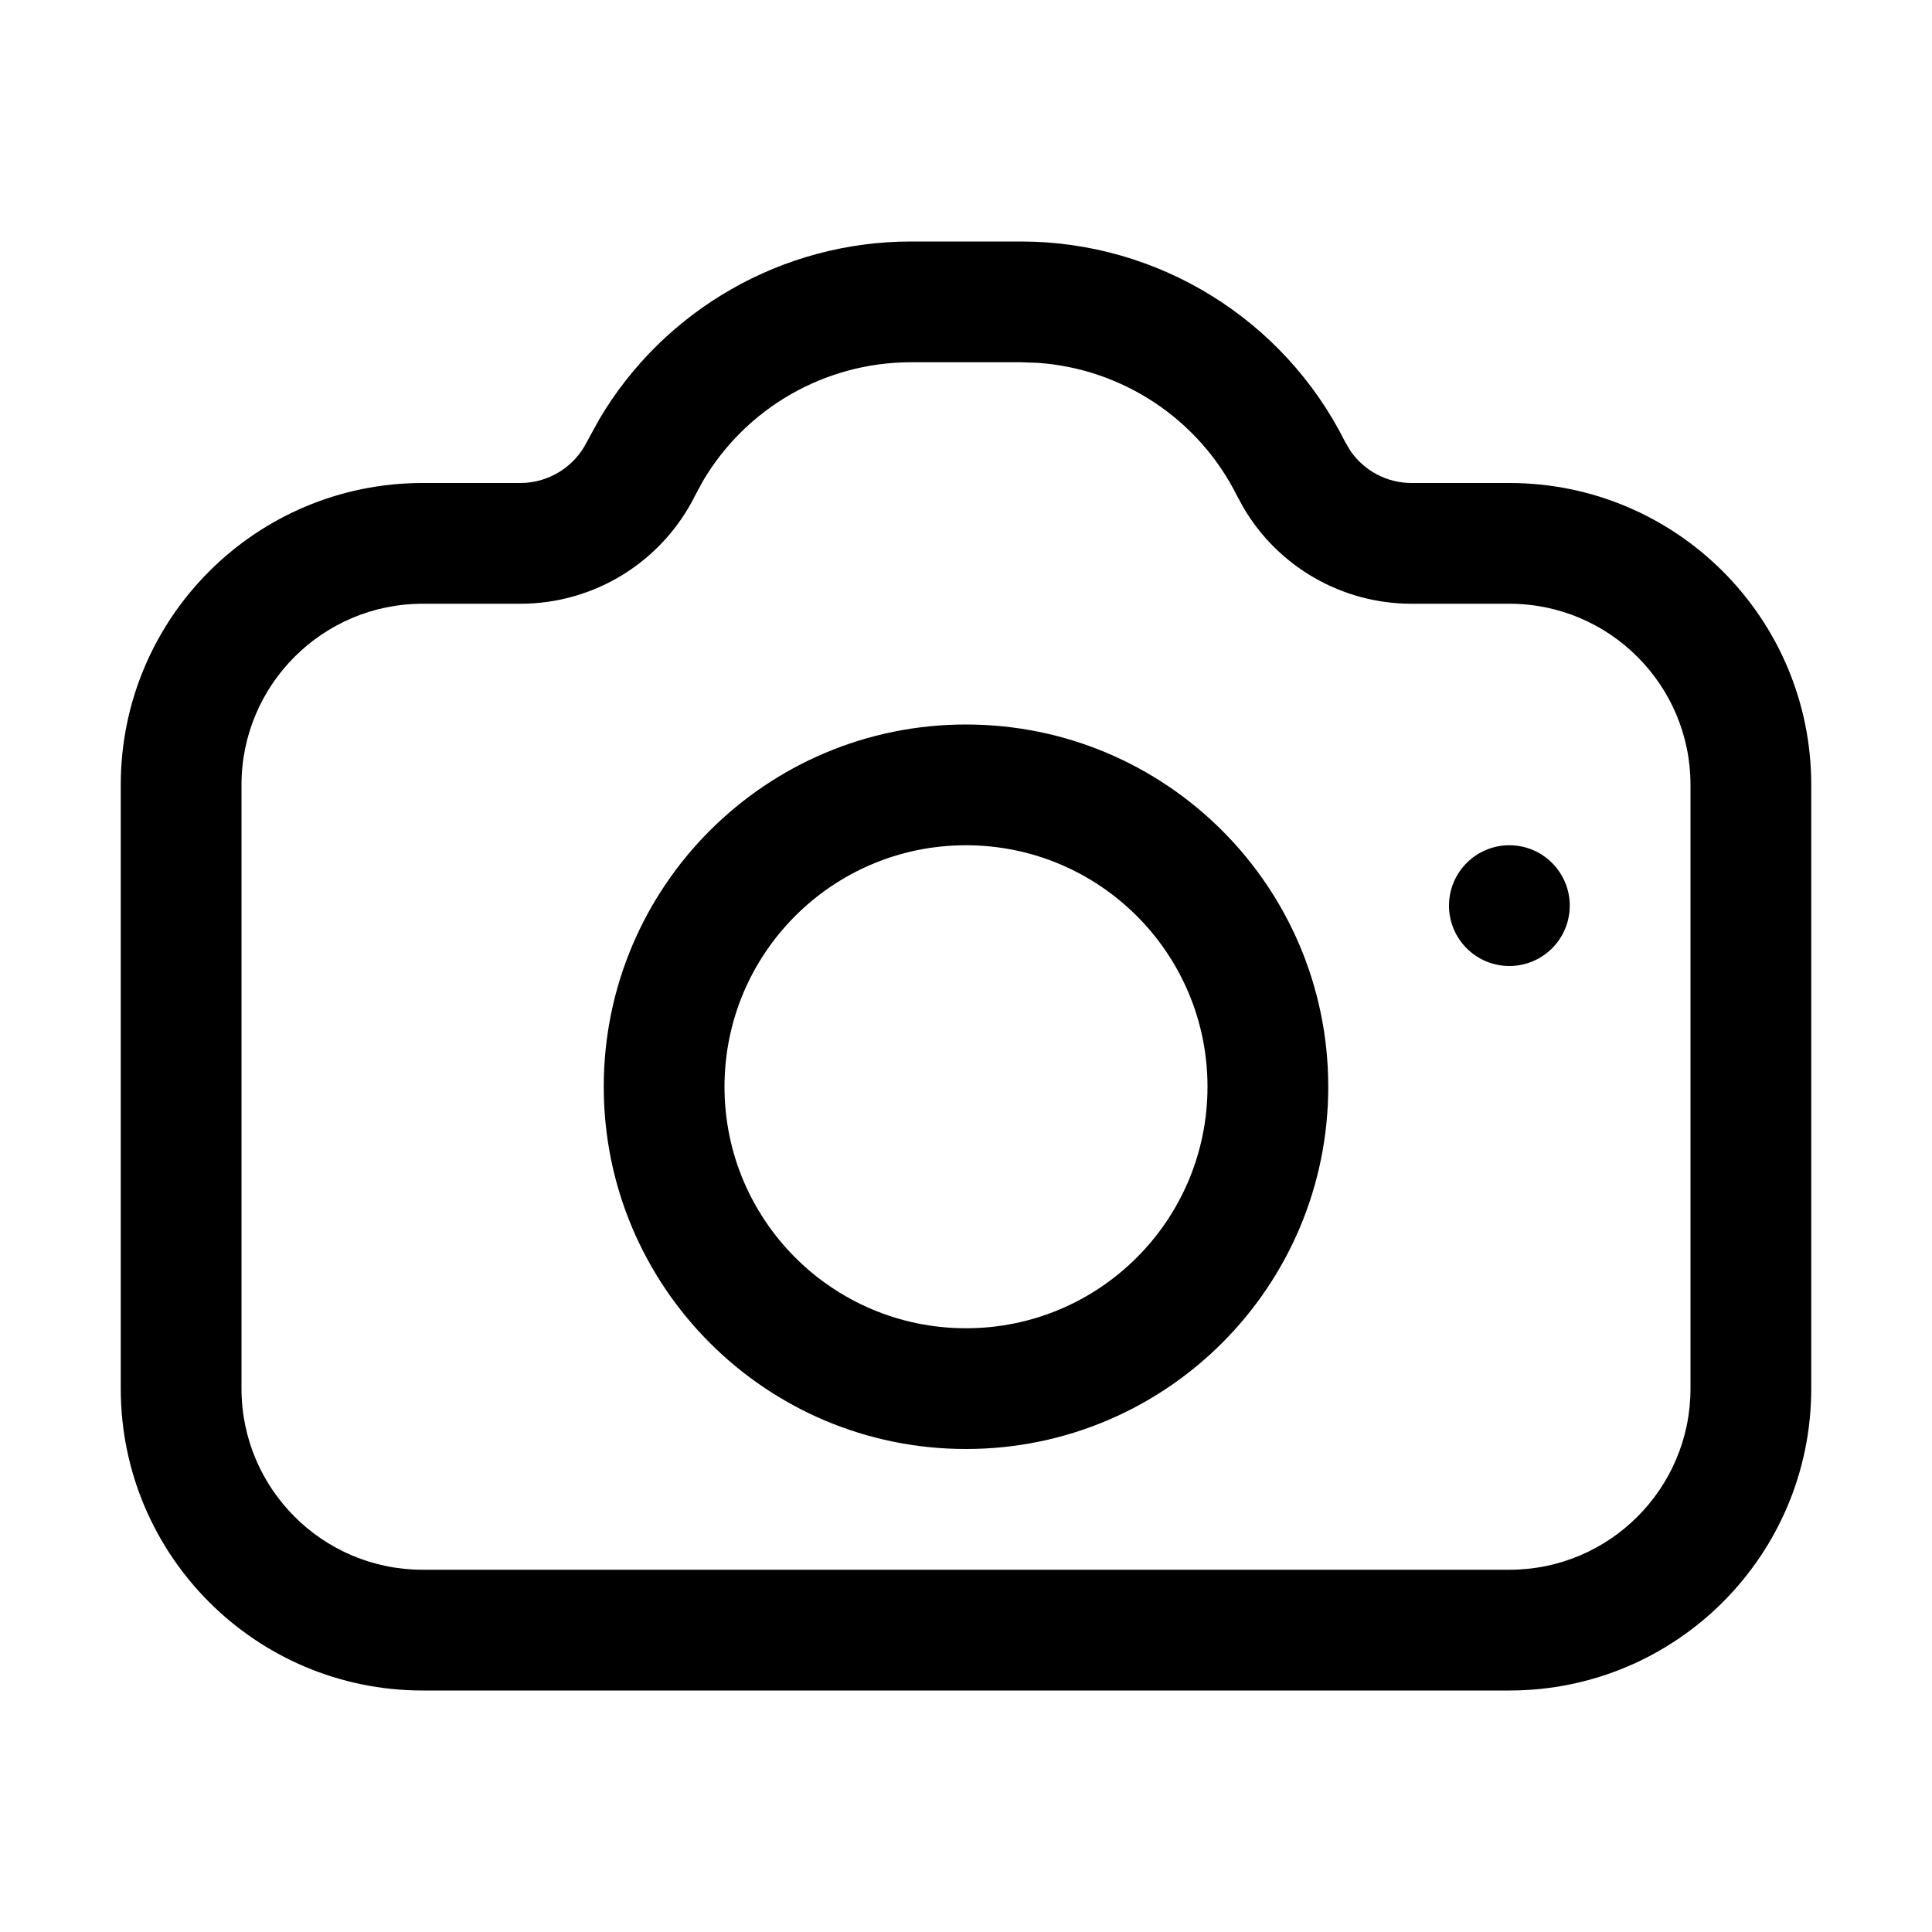
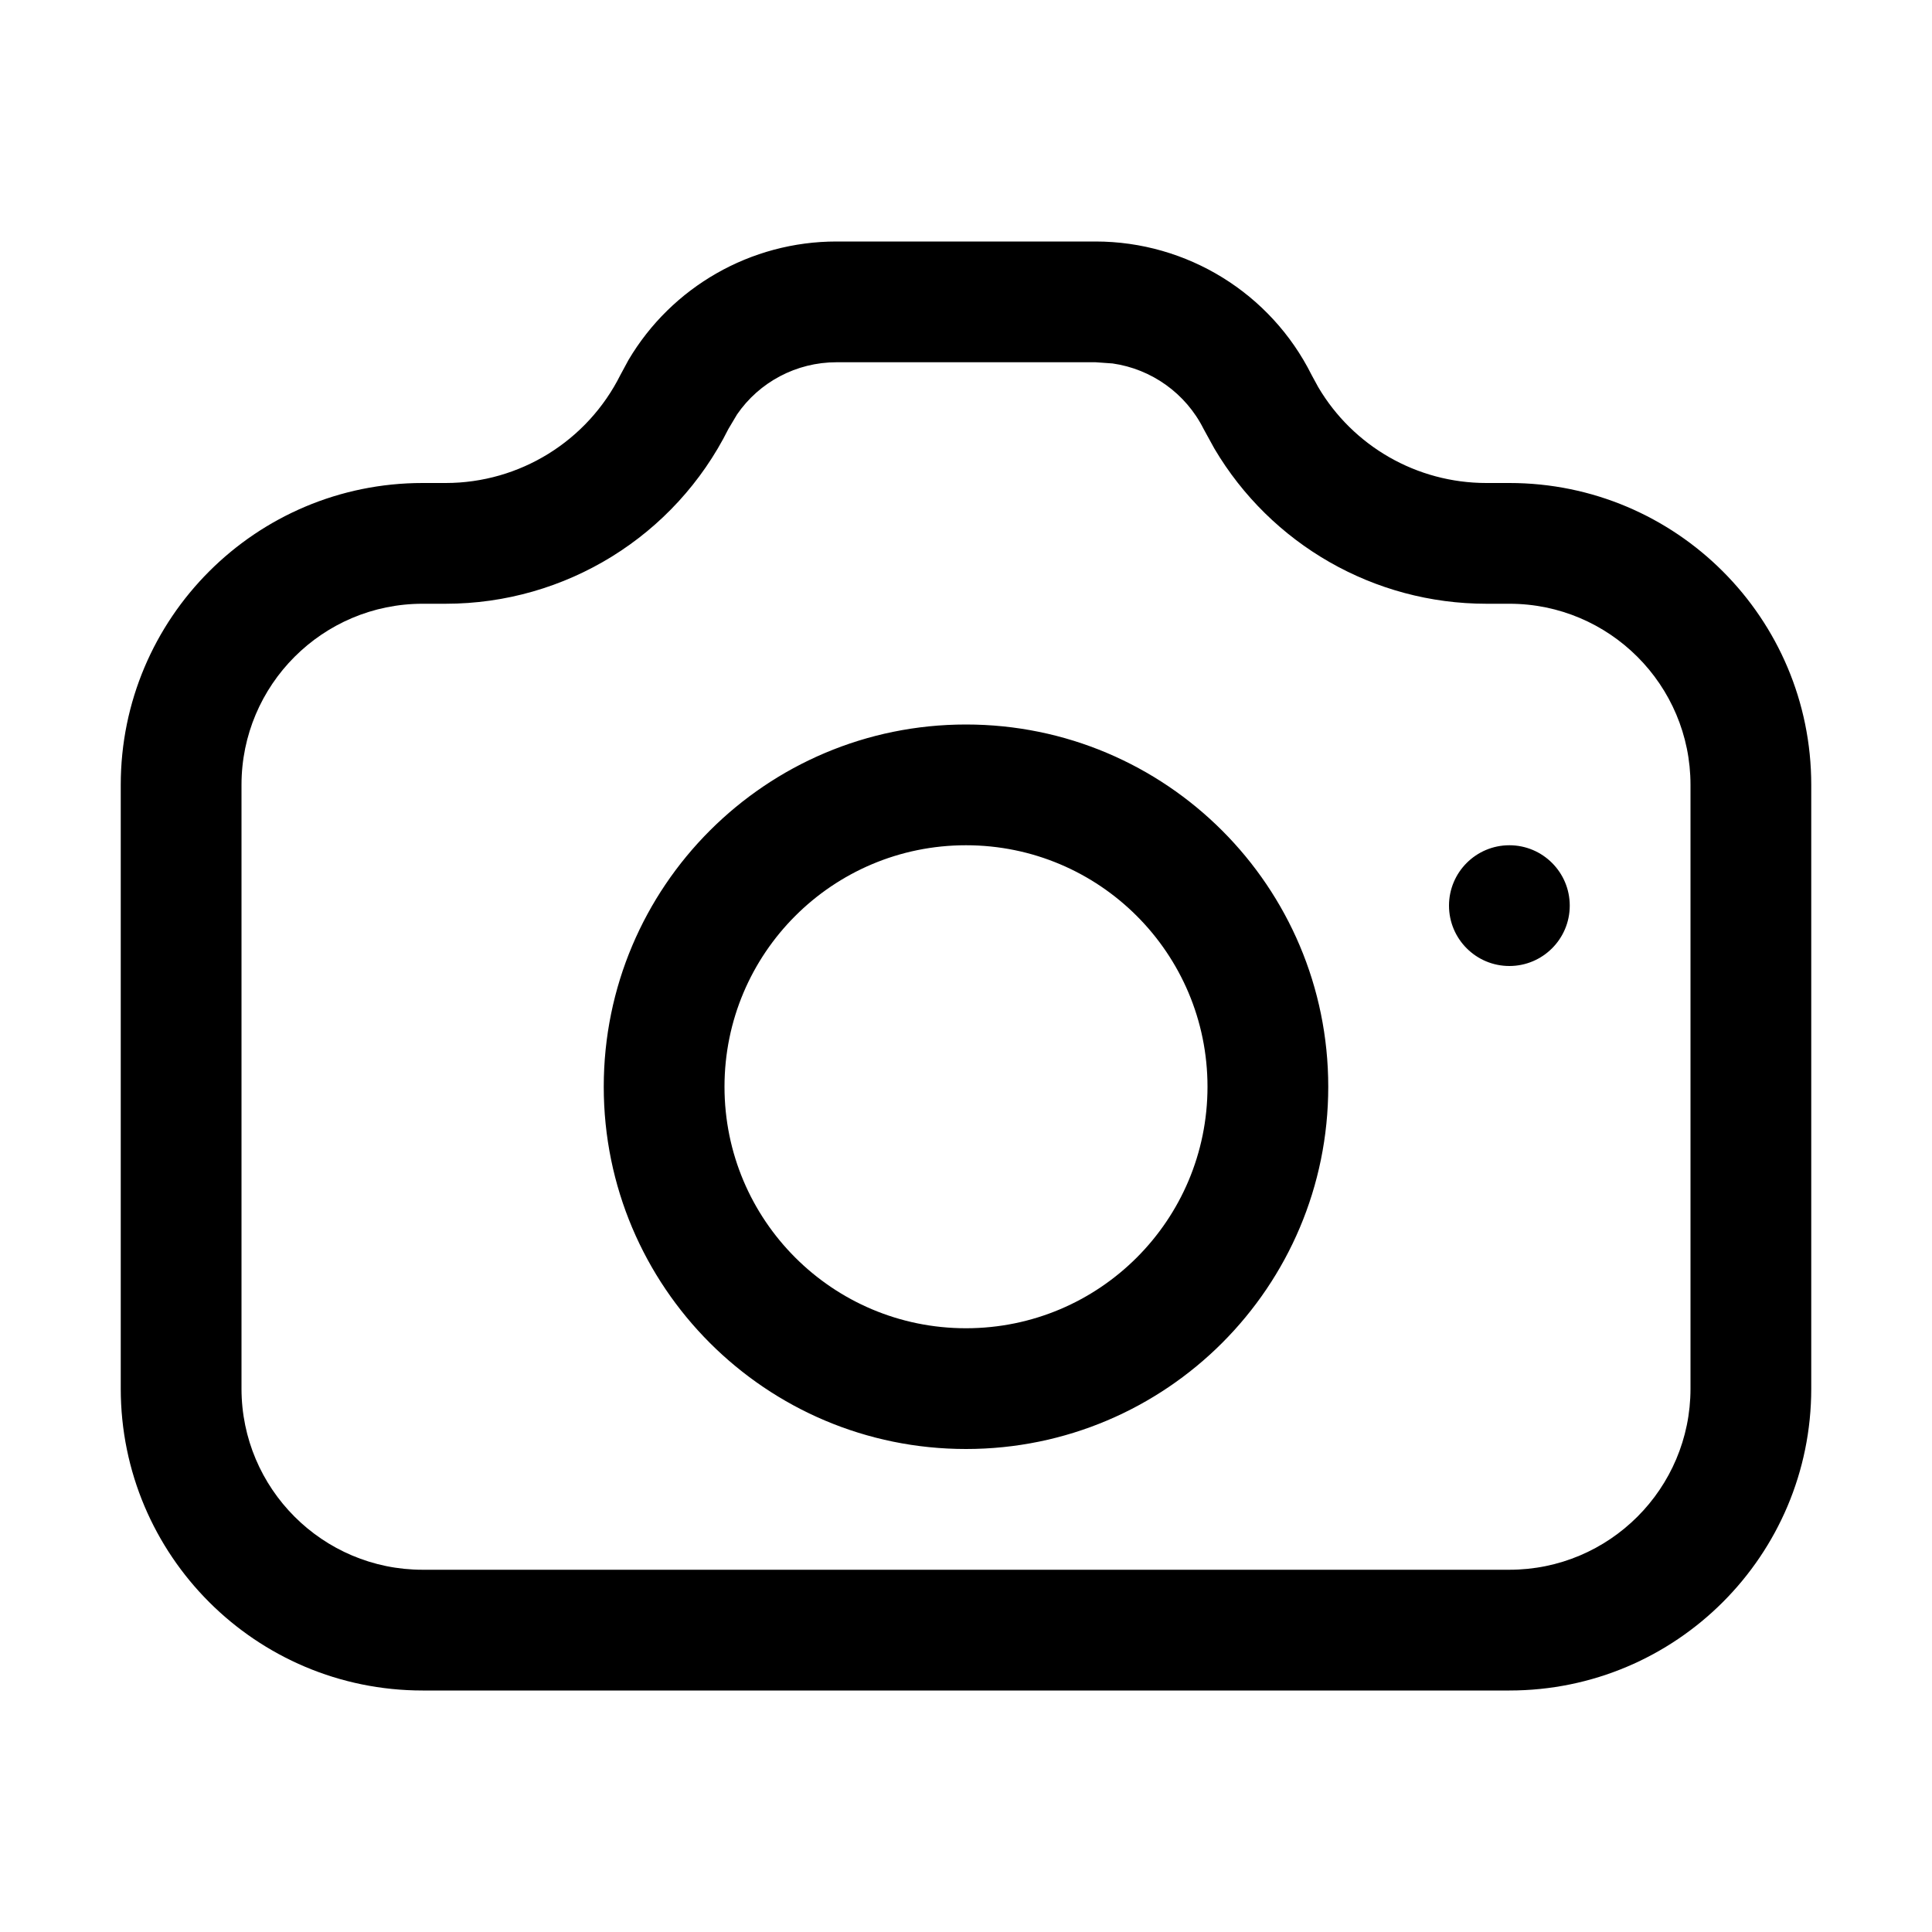
<svg xmlns="http://www.w3.org/2000/svg" width="16" height="16" viewBox="0 0 16 16" fill="none">
-   <path d="M8.455 2C9.591 2 10.63 2.642 11.139 3.658L11.183 3.733C11.297 3.899 11.486 4 11.69 4H12.5C13.881 4 15 5.119 15 6.5V11.5C15 12.881 13.881 14 12.5 14H3.5C2.119 14 1 12.881 1 11.5V6.5C1 5.119 2.119 4 3.5 4H4.31C4.543 4 4.757 3.867 4.861 3.658L4.963 3.472C5.5 2.564 6.48 2 7.545 2H8.455ZM7.545 3C6.835 3 6.181 3.376 5.823 3.981L5.756 4.105C5.482 4.654 4.922 5 4.31 5H3.5C2.672 5 2 5.672 2 6.5V11.5C2 12.328 2.672 13 3.5 13H12.5C13.328 13 14 12.328 14 11.5V6.5C14 5.672 13.328 5 12.5 5H11.69C11.116 5 10.588 4.696 10.299 4.206L10.244 4.105C9.927 3.471 9.298 3.055 8.597 3.005L8.455 3H7.545ZM8 6C9.657 6 11 7.343 11 9C11 10.657 9.657 12 8 12C6.343 12 5 10.657 5 9C5 7.343 6.343 6 8 6ZM8 7C6.895 7 6 7.895 6 9C6 10.105 6.895 11 8 11C9.105 11 10 10.105 10 9C10 7.895 9.105 7 8 7ZM12.5 7C12.776 7 13 7.224 13 7.5C13 7.776 12.776 8 12.5 8C12.224 8 12 7.776 12 7.5C12 7.224 12.224 7 12.5 7Z" fill="black" style="fill:black;fill-opacity:1;" />
+   <path d="M9.073 2C9.83 2 10.524 2.428 10.862 3.105L10.917 3.206C11.206 3.696 11.734 4 12.309 4H12.5C13.881 4 15 5.119 15 6.5V11.5C15 12.881 13.881 14 12.5 14H3.5C2.119 14 1 12.881 1 11.5V6.5C1 5.119 2.119 4 3.5 4H3.691C4.304 4 4.864 3.653 5.138 3.105L5.205 2.981C5.563 2.376 6.217 2 6.927 2H9.073ZM6.927 3C6.595 3 6.288 3.164 6.104 3.432L6.032 3.553C5.589 4.44 4.683 5 3.691 5H3.5C2.672 5 2 5.672 2 6.5V11.5C2 12.328 2.672 13 3.5 13H12.5C13.328 13 14 12.328 14 11.5V6.5C14 5.672 13.328 5 12.5 5H12.309C11.379 5 10.525 4.507 10.057 3.715L9.968 3.553C9.82 3.257 9.536 3.056 9.214 3.01L9.073 3H6.927ZM8 6C9.657 6 11 7.343 11 9C11 10.657 9.657 12 8 12C6.343 12 5 10.657 5 9C5 7.343 6.343 6 8 6ZM8 7C6.895 7 6 7.895 6 9C6 10.105 6.895 11 8 11C9.105 11 10 10.105 10 9C10 7.895 9.105 7 8 7ZM12.5 7C12.776 7 13 7.224 13 7.5C13 7.776 12.776 8 12.5 8C12.224 8 12 7.776 12 7.5C12 7.224 12.224 7 12.5 7Z" fill="black" style="fill:black;fill-opacity:1;" />
</svg>
